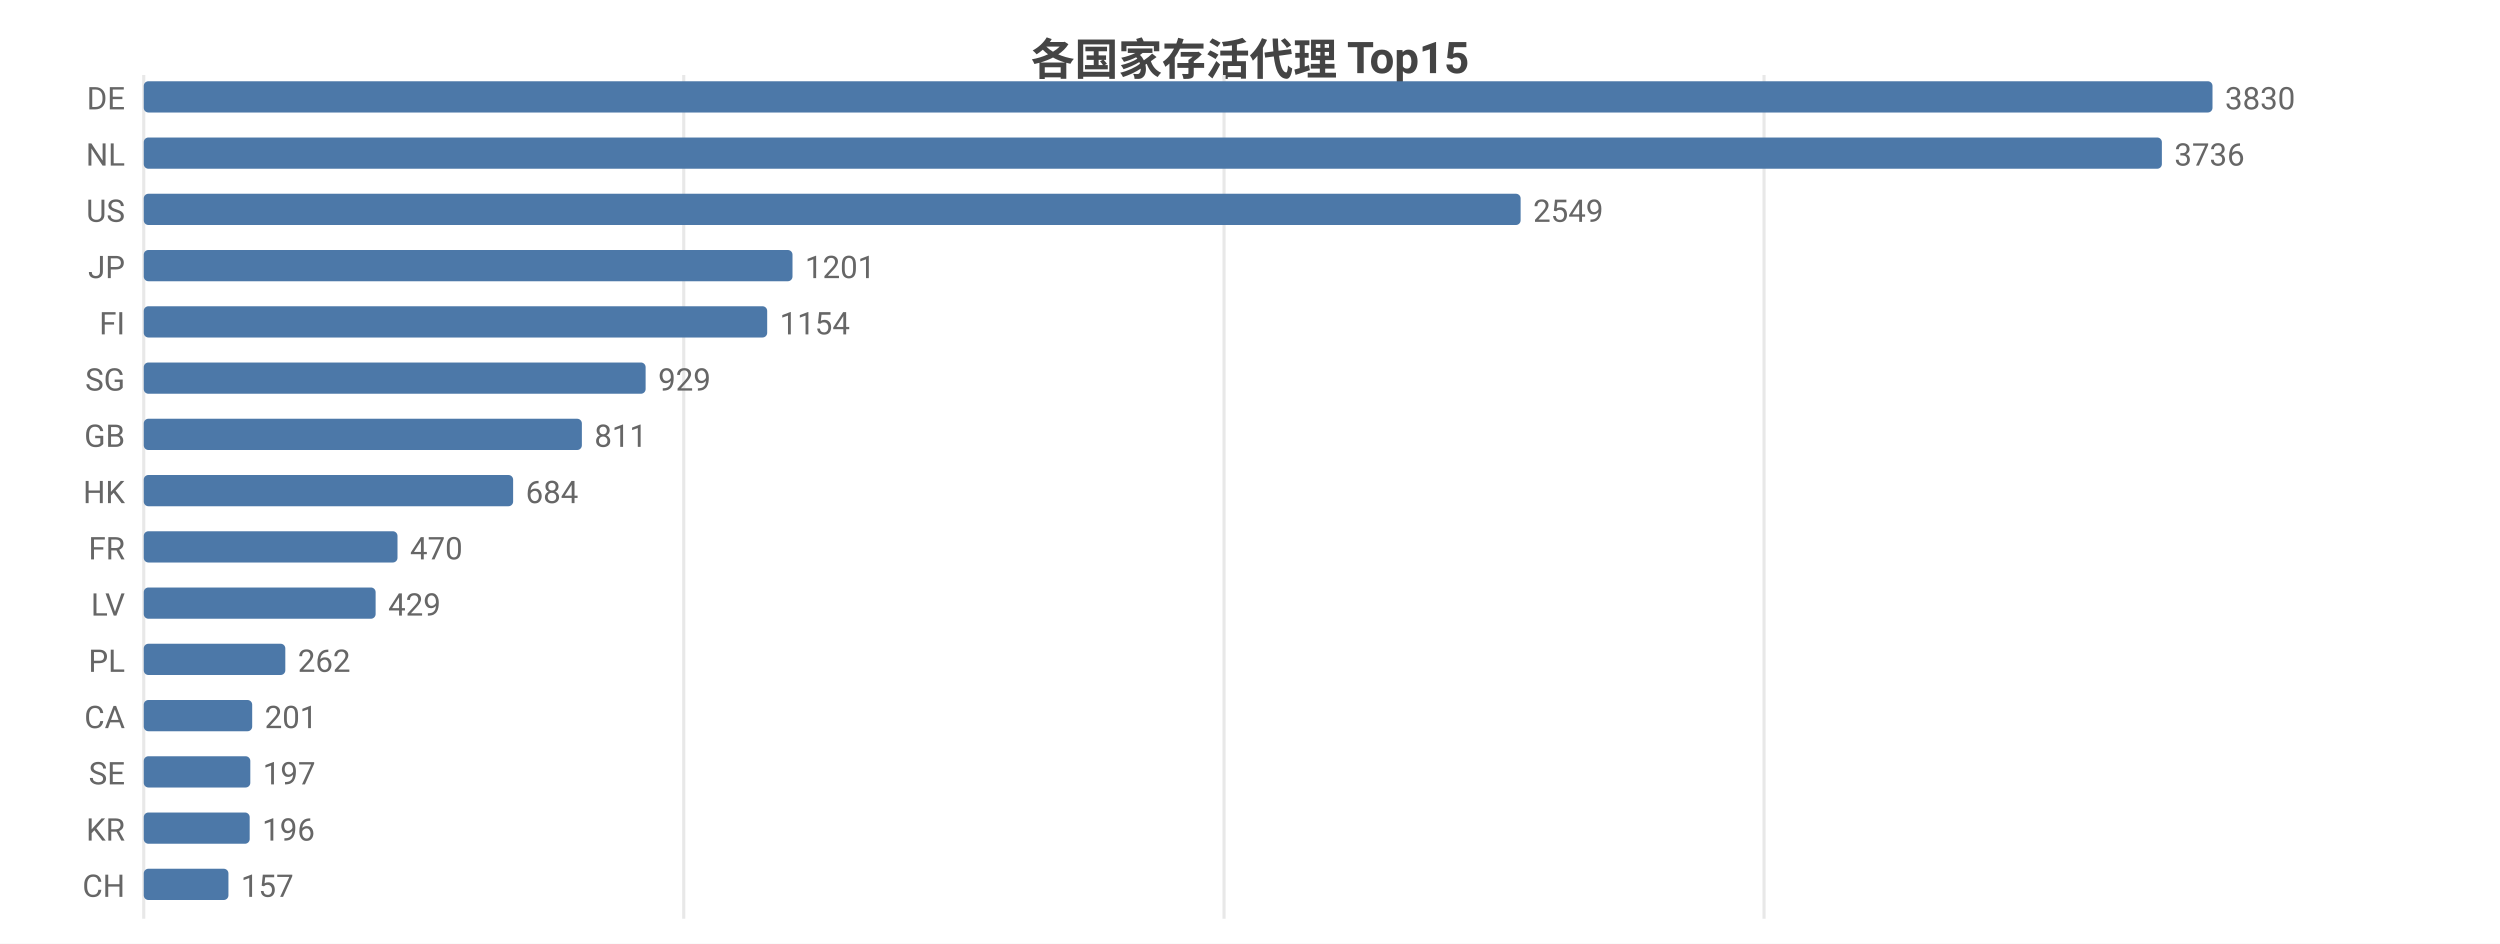
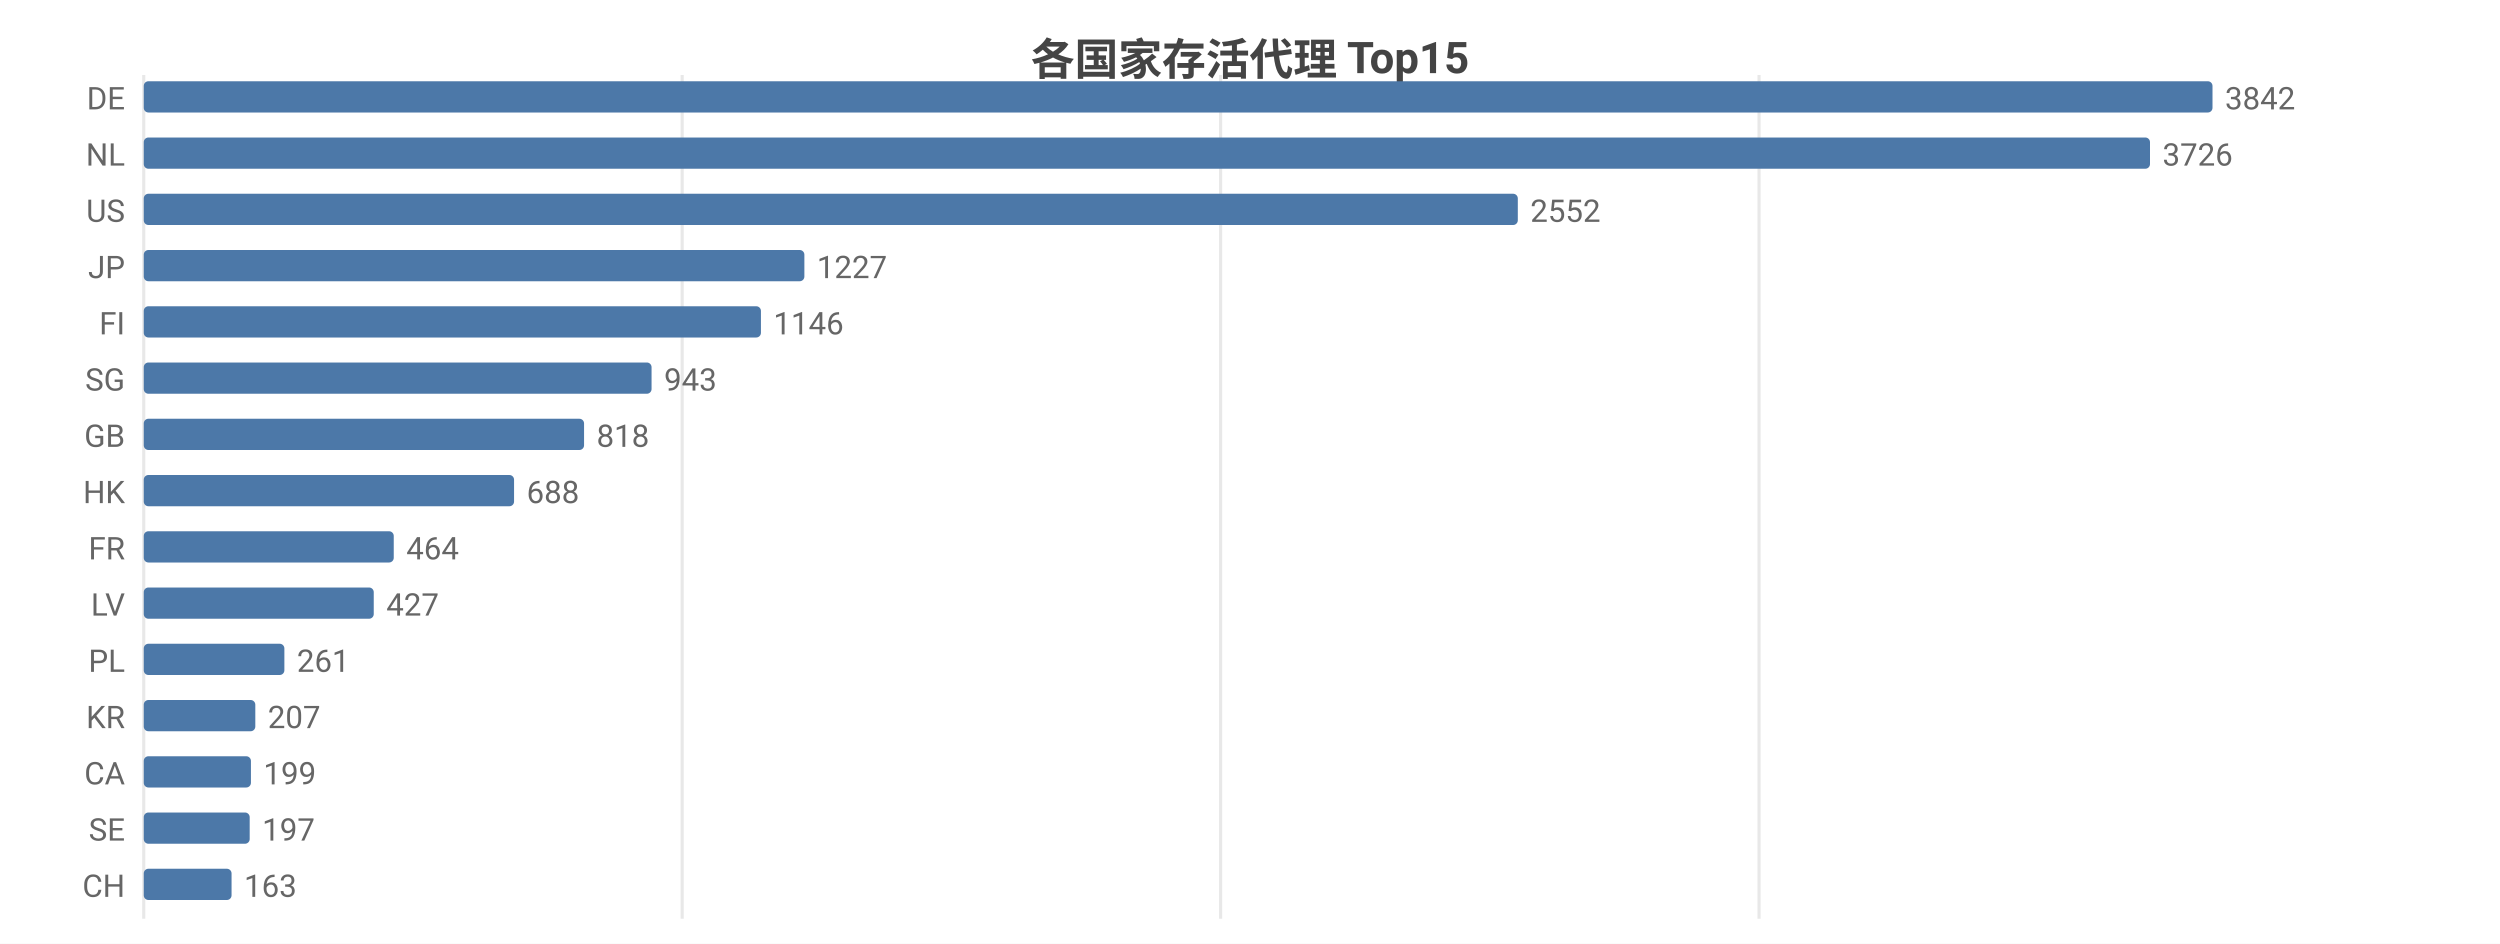
<svg xmlns="http://www.w3.org/2000/svg" width="800" height="302" viewBox="0 0 800 302">
  <rect width="800" height="302" fill="#ffffff" />
  <style>text{font-family:system-ui,-apple-system,'Segoe UI',Roboto,'PingFang SC','Microsoft YaHei','Noto Sans CJK SC',sans-serif}.g{stroke:#e8e8e8;stroke-width:1}.a{stroke:#999;stroke-width:1}.t{font-size:10px;fill:#666}.m{font-size:10px;text-anchor:middle;fill:#666}.e{font-size:10px;text-anchor:end;fill:#666}.l{font-size:11px;fill:#333}.tt{font-size:14px;font-weight:600;text-anchor:middle;fill:#444}.em{font-size:13px;text-anchor:middle;fill:#999}</style>
  <text class="tt" x="400.0" y="24">各国家存活代理 Top15</text>
  <line class="g" x1="46" y1="24" x2="46" y2="294" />
-   <line class="g" x1="218.8" y1="24" x2="218.8" y2="294" />
-   <line class="g" x1="391.7" y1="24" x2="391.7" y2="294" />
-   <line class="g" x1="564.5" y1="24" x2="564.5" y2="294" />
+   <line class="g" x1="218.3" y1="24" x2="218.3" y2="294" />
+   <line class="g" x1="390.6" y1="24" x2="390.6" y2="294" />
+   <line class="g" x1="562.9" y1="24" x2="562.9" y2="294" />
  <text class="e" x="40" y="35">DE</text>
  <rect x="46" y="26" width="662" height="10" fill="#4c78a8" rx="1.5" />
-   <text class="t" x="712" y="35">3830</text>
+   <text class="t" x="712" y="35">3842</text>
  <text class="e" x="40" y="53">NL</text>
-   <rect x="46" y="44" width="645.8" height="10" fill="#4c78a8" rx="1.5" />
-   <text class="t" x="695.8" y="53">3736</text>
+   <rect x="46" y="44" width="642.0" height="10" fill="#4c78a8" rx="1.5" />
+   <text class="t" x="692.0" y="53">3726</text>
  <text class="e" x="40" y="71">US</text>
-   <rect x="46" y="62" width="440.6" height="10" fill="#4c78a8" rx="1.5" />
-   <text class="t" x="490.6" y="71">2549</text>
+   <rect x="46" y="62" width="439.7" height="10" fill="#4c78a8" rx="1.5" />
+   <text class="t" x="489.7" y="71">2552</text>
  <text class="e" x="40" y="89">JP</text>
-   <rect x="46" y="80" width="207.6" height="10" fill="#4c78a8" rx="1.5" />
-   <text class="t" x="257.6" y="89">1201</text>
+   <rect x="46" y="80" width="211.4" height="10" fill="#4c78a8" rx="1.5" />
+   <text class="t" x="261.4" y="89">1227</text>
  <text class="e" x="40" y="107">FI</text>
-   <rect x="46" y="98" width="199.5" height="10" fill="#4c78a8" rx="1.5" />
-   <text class="t" x="249.5" y="107">1154</text>
+   <rect x="46" y="98" width="197.5" height="10" fill="#4c78a8" rx="1.5" />
+   <text class="t" x="247.5" y="107">1146</text>
  <text class="e" x="40" y="125">SG</text>
-   <rect x="46" y="116" width="160.6" height="10" fill="#4c78a8" rx="1.5" />
-   <text class="t" x="210.6" y="125">929</text>
+   <rect x="46" y="116" width="162.5" height="10" fill="#4c78a8" rx="1.5" />
+   <text class="t" x="212.5" y="125">943</text>
  <text class="e" x="40" y="143">GB</text>
-   <rect x="46" y="134" width="140.2" height="10" fill="#4c78a8" rx="1.5" />
-   <text class="t" x="190.2" y="143">811</text>
+   <rect x="46" y="134" width="140.9" height="10" fill="#4c78a8" rx="1.5" />
+   <text class="t" x="190.9" y="143">818</text>
  <text class="e" x="40" y="161">HK</text>
-   <rect x="46" y="152" width="118.2" height="10" fill="#4c78a8" rx="1.5" />
-   <text class="t" x="168.2" y="161">684</text>
+   <rect x="46" y="152" width="118.5" height="10" fill="#4c78a8" rx="1.5" />
+   <text class="t" x="168.5" y="161">688</text>
  <text class="e" x="40" y="179">FR</text>
-   <rect x="46" y="170" width="81.2" height="10" fill="#4c78a8" rx="1.5" />
-   <text class="t" x="131.2" y="179">470</text>
+   <rect x="46" y="170" width="80.0" height="10" fill="#4c78a8" rx="1.5" />
+   <text class="t" x="130.0" y="179">464</text>
  <text class="e" x="40" y="197">LV</text>
-   <rect x="46" y="188" width="74.2" height="10" fill="#4c78a8" rx="1.5" />
-   <text class="t" x="124.2" y="197">429</text>
+   <rect x="46" y="188" width="73.6" height="10" fill="#4c78a8" rx="1.5" />
+   <text class="t" x="123.6" y="197">427</text>
  <text class="e" x="40" y="215">PL</text>
-   <rect x="46" y="206" width="45.3" height="10" fill="#4c78a8" rx="1.5" />
-   <text class="t" x="95.3" y="215">262</text>
-   <text class="e" x="40" y="233">CA</text>
-   <rect x="46" y="224" width="34.7" height="10" fill="#4c78a8" rx="1.5" />
-   <text class="t" x="84.7" y="233">201</text>
-   <text class="e" x="40" y="251">SE</text>
-   <rect x="46" y="242" width="34.1" height="10" fill="#4c78a8" rx="1.5" />
-   <text class="t" x="84.1" y="251">197</text>
-   <text class="e" x="40" y="269">KR</text>
+   <rect x="46" y="206" width="45.0" height="10" fill="#4c78a8" rx="1.5" />
+   <text class="t" x="95.0" y="215">261</text>
+   <text class="e" x="40" y="233">KR</text>
+   <rect x="46" y="224" width="35.7" height="10" fill="#4c78a8" rx="1.5" />
+   <text class="t" x="85.7" y="233">207</text>
+   <text class="e" x="40" y="251">CA</text>
+   <rect x="46" y="242" width="34.3" height="10" fill="#4c78a8" rx="1.5" />
+   <text class="t" x="84.3" y="251">199</text>
+   <text class="e" x="40" y="269">SE</text>
  <rect x="46" y="260" width="33.9" height="10" fill="#4c78a8" rx="1.5" />
-   <text class="t" x="83.9" y="269">196</text>
+   <text class="t" x="83.9" y="269">197</text>
  <text class="e" x="40" y="287">CH</text>
-   <rect x="46" y="278" width="27.1" height="10" fill="#4c78a8" rx="1.5" />
-   <text class="t" x="77.1" y="287">157</text>
+   <rect x="46" y="278" width="28.1" height="10" fill="#4c78a8" rx="1.5" />
+   <text class="t" x="78.1" y="287">163</text>
</svg>
